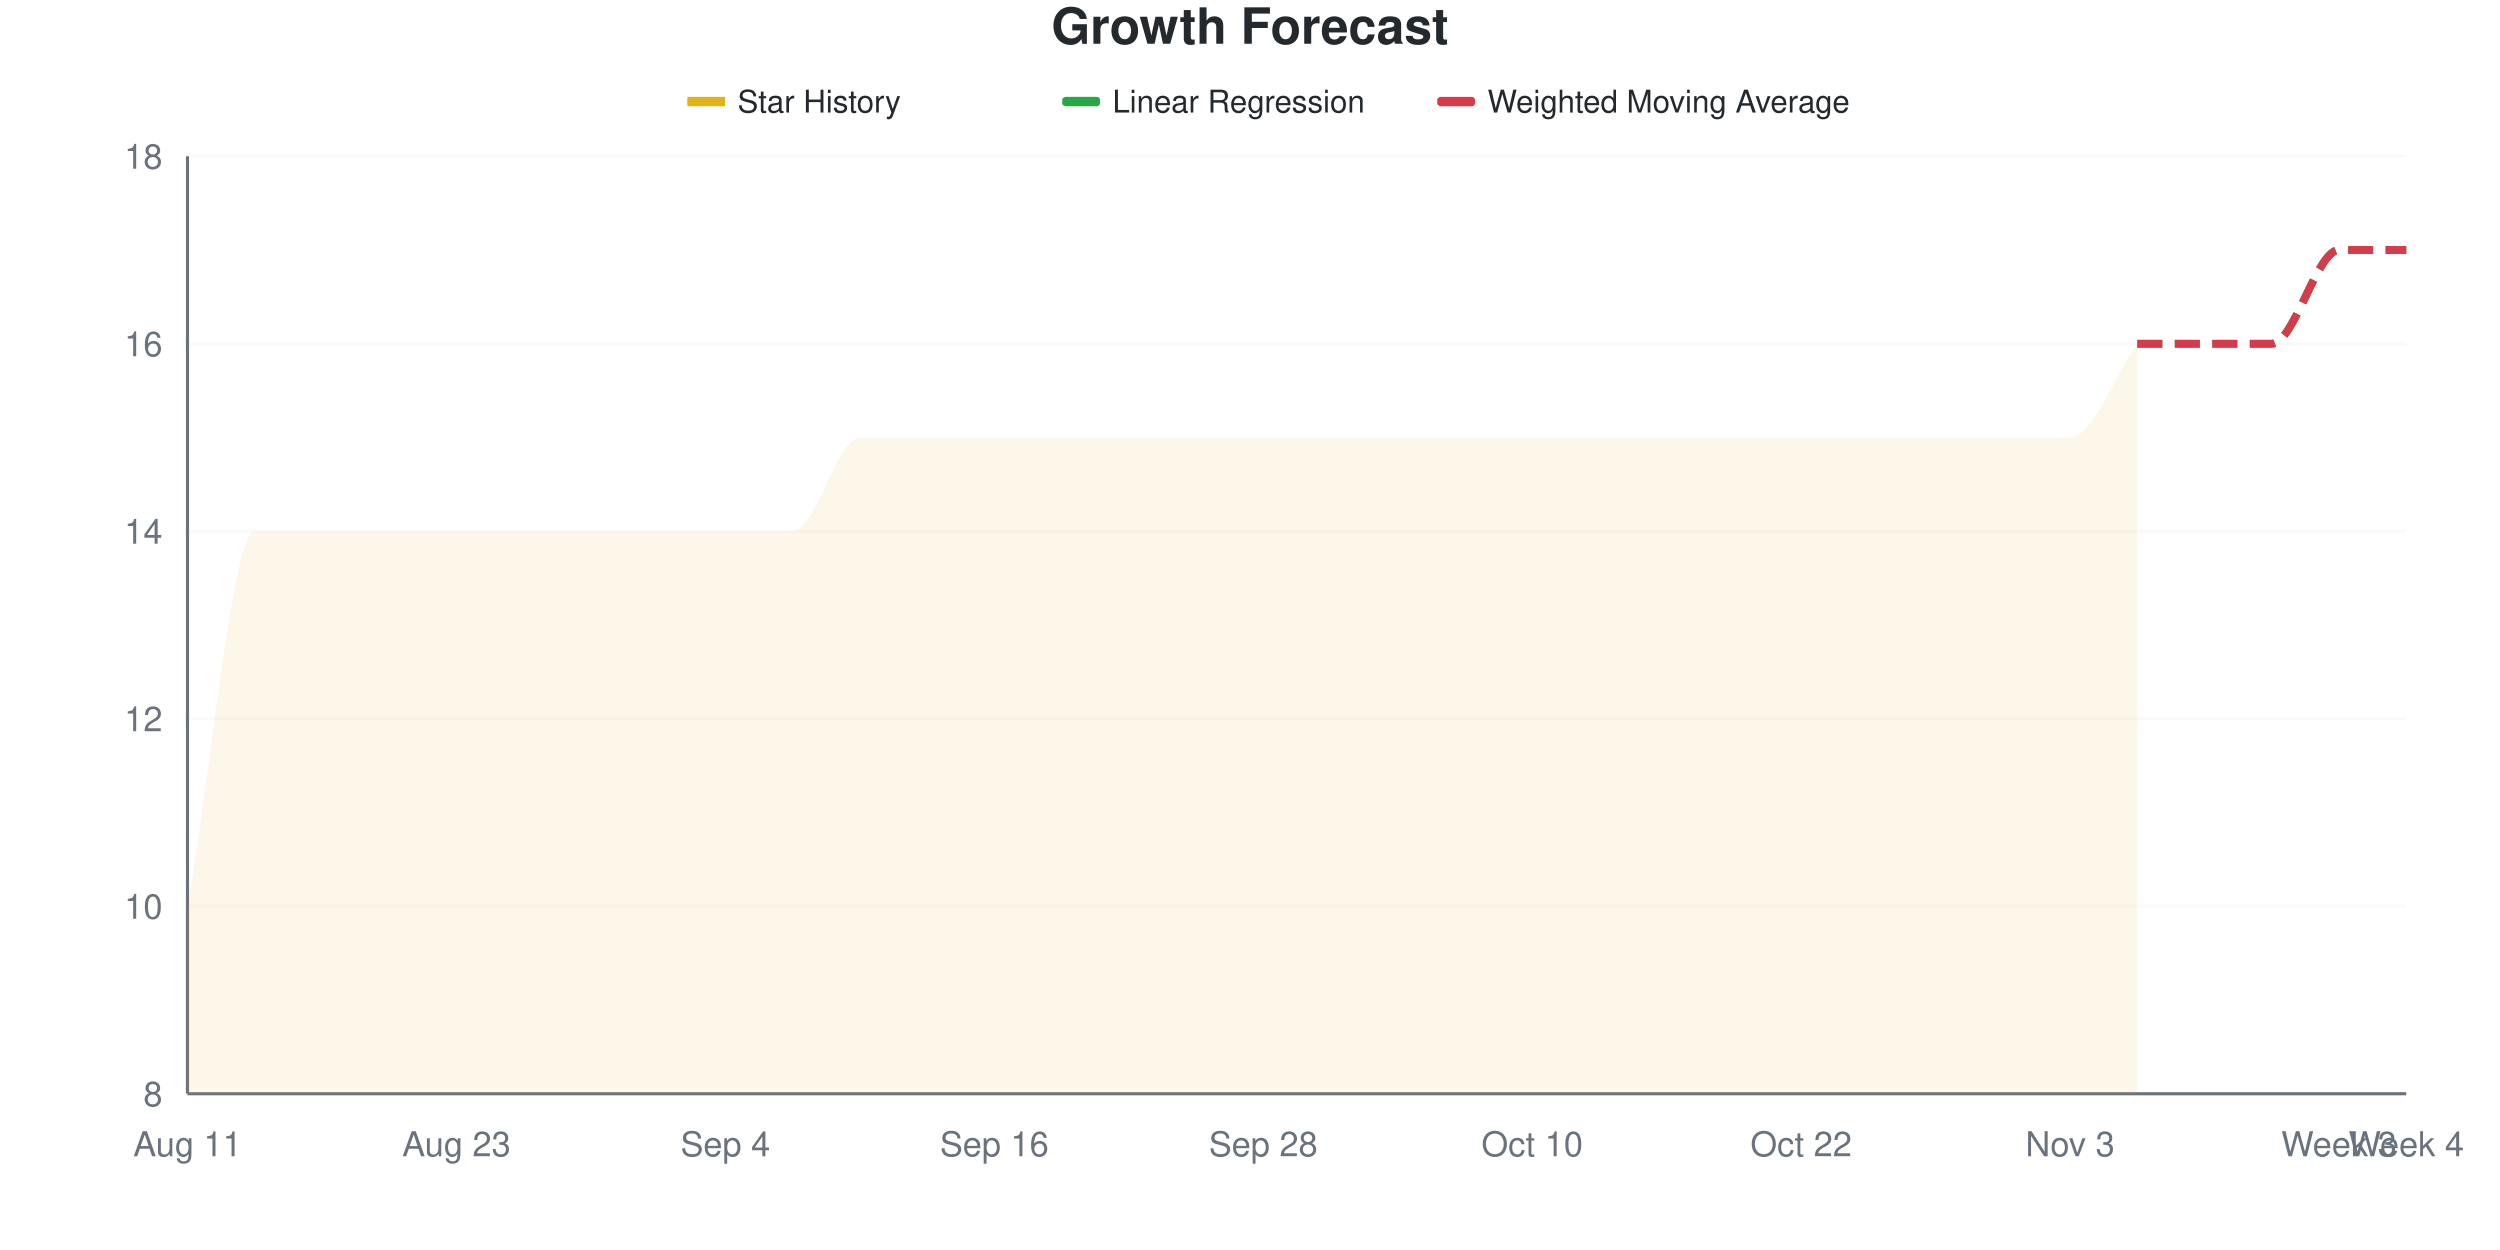
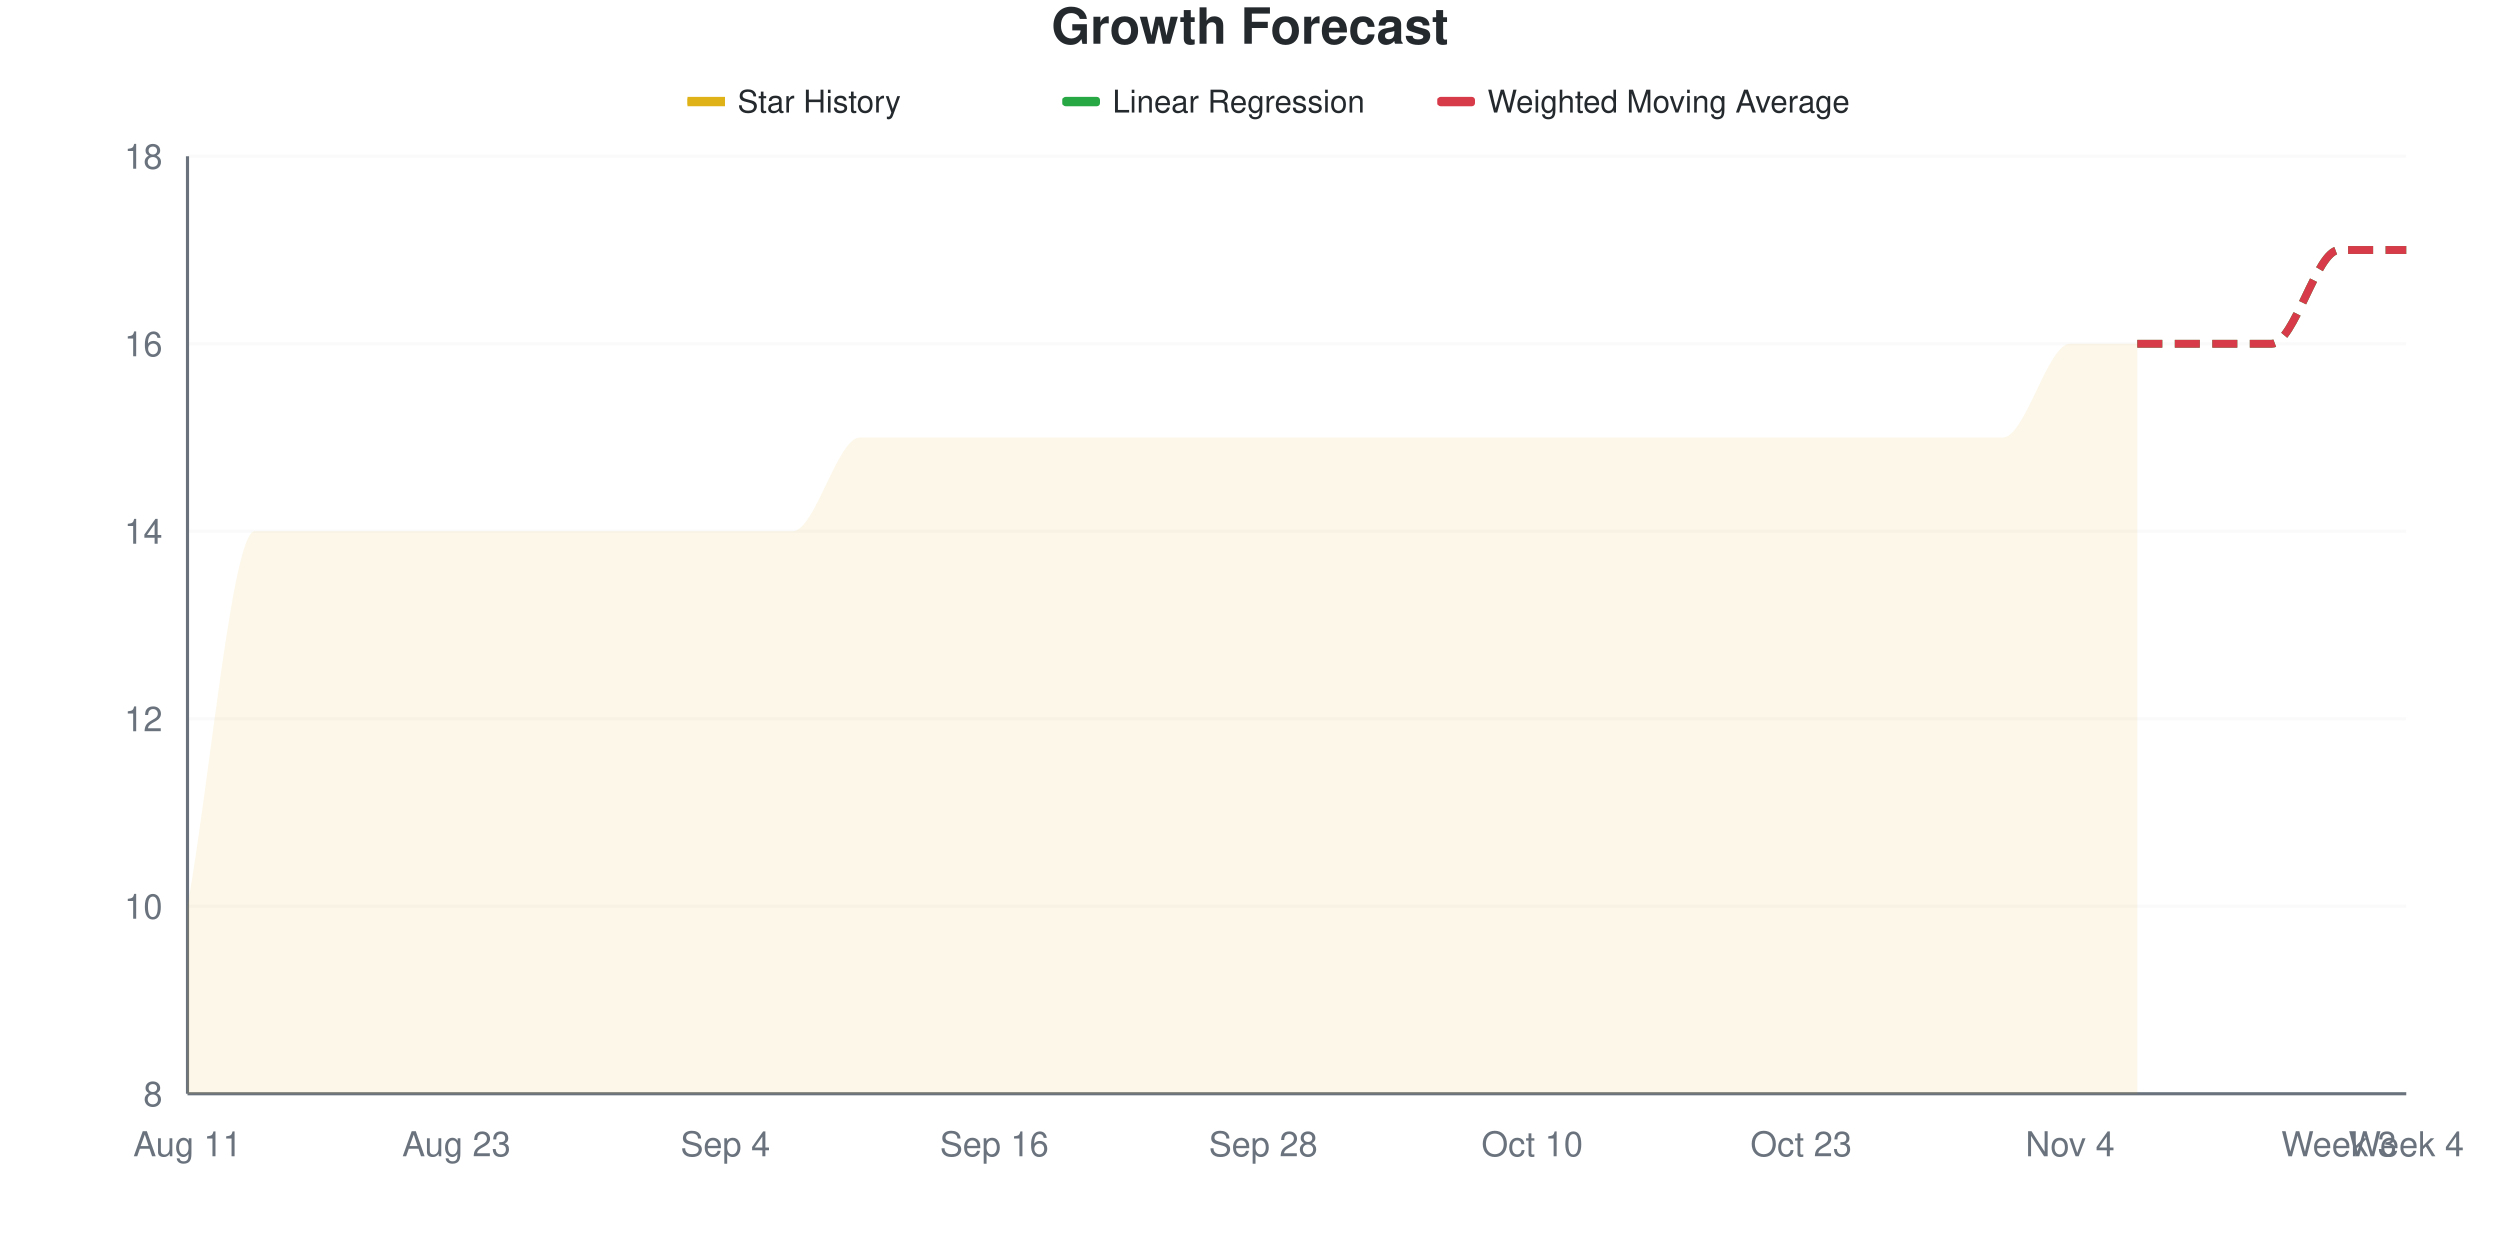
<svg xmlns="http://www.w3.org/2000/svg" viewBox="0 0 800 400" width="800" height="400">
  <style>
    @keyframes drawLine {
      to { stroke-dashoffset: 0; }
    }
    @keyframes fadeInPoint {
      from { opacity: 0; }
      to { opacity: 1; }
    }
    .data-line-0 {
      stroke-dasharray: 1223;
      stroke-dashoffset: 1223;
      animation: drawLine 2s ease-out forwards;
    }
    .data-point {
      opacity: 0;
      animation: fadeInPoint 0.5s ease-out forwards;
    }
    .chart-bg { fill: #fff; }
    .chart-text { fill: #24292e; }
    .chart-muted { fill: #6a737d; }
    .chart-grid { stroke: #eee; }
    .chart-axis { stroke: #6a737d; }
    @media (prefers-color-scheme: dark) {
      .chart-bg { fill: #0d1117; }
      .chart-text { fill: #e6edf3; }
      .chart-muted { fill: #8b949e; }
      .chart-grid { stroke: #21262d; }
      .chart-axis { stroke: #8b949e; }
    }
  </style>
  <rect width="800" height="400" class="chart-bg" />
  <text x="400" y="14" text-anchor="middle" class="chart-text" font-size="16" font-weight="bold" font-family="-apple-system, BlinkMacSystemFont, 'Segoe UI', Helvetica, Arial, sans-serif">Growth Forecast</text>
  <g class="legend">
    <rect x="220" y="31" width="12" height="3" fill="#dfb317" />
    <line x1="220" y1="32.5" x2="232" y2="32.5" stroke="#dfb317" stroke-width="2" />
    <text x="236" y="36" class="chart-text" font-size="10" font-family="-apple-system, BlinkMacSystemFont, 'Segoe UI', Helvetica, Arial, sans-serif">Star History</text>
    <rect x="340" y="31" width="12" height="3" fill="#28a745" rx="1" />
    <line x1="340" y1="32.5" x2="352" y2="32.5" stroke="#28a745" stroke-width="2" stroke-dasharray="4,2" />
    <text x="356" y="36" class="chart-text" font-size="10" font-family="-apple-system, BlinkMacSystemFont, 'Segoe UI', Helvetica, Arial, sans-serif">Linear Regression</text>
    <rect x="460" y="31" width="12" height="3" fill="#d73a49" rx="1" />
    <line x1="460" y1="32.5" x2="472" y2="32.5" stroke="#d73a49" stroke-width="2" stroke-dasharray="4,2" />
    <text x="476" y="36" class="chart-text" font-size="10" font-family="-apple-system, BlinkMacSystemFont, 'Segoe UI', Helvetica, Arial, sans-serif">Weighted Moving Average</text>
  </g>
  <g class="grid">
    <line x1="60" y1="350" x2="770" y2="350" class="chart-grid" stroke-opacity="0.3" />
    <text x="52" y="354" text-anchor="end" class="chart-muted" font-size="11" font-family="-apple-system, BlinkMacSystemFont, 'Segoe UI', Helvetica, Arial, sans-serif">8</text>
    <line x1="60" y1="290" x2="770" y2="290" class="chart-grid" stroke-opacity="0.3" />
    <text x="52" y="294" text-anchor="end" class="chart-muted" font-size="11" font-family="-apple-system, BlinkMacSystemFont, 'Segoe UI', Helvetica, Arial, sans-serif">10</text>
    <line x1="60" y1="230" x2="770" y2="230" class="chart-grid" stroke-opacity="0.3" />
    <text x="52" y="234" text-anchor="end" class="chart-muted" font-size="11" font-family="-apple-system, BlinkMacSystemFont, 'Segoe UI', Helvetica, Arial, sans-serif">12</text>
    <line x1="60" y1="170" x2="770" y2="170" class="chart-grid" stroke-opacity="0.3" />
    <text x="52" y="174" text-anchor="end" class="chart-muted" font-size="11" font-family="-apple-system, BlinkMacSystemFont, 'Segoe UI', Helvetica, Arial, sans-serif">14</text>
    <line x1="60" y1="110" x2="770" y2="110" class="chart-grid" stroke-opacity="0.3" />
    <text x="52" y="114" text-anchor="end" class="chart-muted" font-size="11" font-family="-apple-system, BlinkMacSystemFont, 'Segoe UI', Helvetica, Arial, sans-serif">16</text>
    <line x1="60" y1="50" x2="770" y2="50" class="chart-grid" stroke-opacity="0.3" />
    <text x="52" y="54" text-anchor="end" class="chart-muted" font-size="11" font-family="-apple-system, BlinkMacSystemFont, 'Segoe UI', Helvetica, Arial, sans-serif">18</text>
  </g>
  <g class="milestones">
    
  </g>
  <g class="x-axis">
    <text x="60" y="370" text-anchor="middle" class="chart-muted" font-size="11" font-family="-apple-system, BlinkMacSystemFont, 'Segoe UI', Helvetica, Arial, sans-serif">Aug 11</text>
    <text x="146.061" y="370" text-anchor="middle" class="chart-muted" font-size="11" font-family="-apple-system, BlinkMacSystemFont, 'Segoe UI', Helvetica, Arial, sans-serif">Aug 23</text>
    <text x="232.121" y="370" text-anchor="middle" class="chart-muted" font-size="11" font-family="-apple-system, BlinkMacSystemFont, 'Segoe UI', Helvetica, Arial, sans-serif">Sep 4</text>
    <text x="318.182" y="370" text-anchor="middle" class="chart-muted" font-size="11" font-family="-apple-system, BlinkMacSystemFont, 'Segoe UI', Helvetica, Arial, sans-serif">Sep 16</text>
    <text x="404.242" y="370" text-anchor="middle" class="chart-muted" font-size="11" font-family="-apple-system, BlinkMacSystemFont, 'Segoe UI', Helvetica, Arial, sans-serif">Sep 28</text>
    <text x="490.303" y="370" text-anchor="middle" class="chart-muted" font-size="11" font-family="-apple-system, BlinkMacSystemFont, 'Segoe UI', Helvetica, Arial, sans-serif">Oct 10</text>
-     <text x="576.364" y="370" text-anchor="middle" class="chart-muted" font-size="11" font-family="-apple-system, BlinkMacSystemFont, 'Segoe UI', Helvetica, Arial, sans-serif">Oct 22</text>
-     <text x="662.424" y="370" text-anchor="middle" class="chart-muted" font-size="11" font-family="-apple-system, BlinkMacSystemFont, 'Segoe UI', Helvetica, Arial, sans-serif">Nov 3</text>
+     <text x="576.364" y="370" text-anchor="middle" class="chart-muted" font-size="11" font-family="-apple-system, BlinkMacSystemFont, 'Segoe UI', Helvetica, Arial, sans-serif">Oct 23</text>
+     <text x="662.424" y="370" text-anchor="middle" class="chart-muted" font-size="11" font-family="-apple-system, BlinkMacSystemFont, 'Segoe UI', Helvetica, Arial, sans-serif">Nov 4</text>
    <text x="748.485" y="370" text-anchor="middle" class="chart-muted" font-size="11" font-family="-apple-system, BlinkMacSystemFont, 'Segoe UI', Helvetica, Arial, sans-serif">Week 3</text>
    <text x="770" y="370" text-anchor="middle" class="chart-muted" font-size="11" font-family="-apple-system, BlinkMacSystemFont, 'Segoe UI', Helvetica, Arial, sans-serif">Week 4</text>
  </g>
  <line x1="60" y1="50" x2="60" y2="350" class="chart-axis" stroke-width="1" />
  <line x1="60" y1="350" x2="770" y2="350" class="chart-axis" stroke-width="1" />
-   <path d="M60,350 L60,290 C67.172,250 74.343,170 81.515,170 C88.687,170 95.859,170 103.03,170 C110.202,170 117.374,170 124.545,170 C131.717,170 138.889,170 146.061,170 C153.232,170 160.404,170 167.576,170 C174.747,170 181.919,170 189.091,170 C196.263,170 203.434,170 210.606,170 C217.778,170 224.949,170 232.121,170 C239.293,170 246.465,170 253.636,170 C260.808,170 267.98,140 275.152,140 C282.323,140 289.495,140 296.667,140 C303.838,140 311.01,140 318.182,140 C325.354,140 332.525,140 339.697,140 C346.869,140 354.04,140 361.212,140 C368.384,140 375.556,140 382.727,140 C389.899,140 397.071,140 404.242,140 C411.414,140 418.586,140 425.758,140 C432.929,140 440.101,140 447.273,140 C454.444,140 461.616,140 468.788,140 C475.96,140 483.131,140 490.303,140 C497.475,140 504.646,140 511.818,140 C518.99,140 526.162,140 533.333,140 C540.505,140 547.677,140 554.848,140 C562.02,140 569.192,140 576.364,140 C583.535,140 590.707,140 597.879,140 C605.051,140 612.222,140 619.394,140 C626.566,140 633.737,140 640.909,140 C648.081,140 655.253,140 662.424,140 C669.596,140 676.768,120 683.939,110 L683.939,350 L60,350 Z" fill="#dfb317" fill-opacity="0.1" />
-   <path d="M60,350 L60,290 C67.172,250 74.343,170 81.515,170 C88.687,170 95.859,170 103.03,170 C110.202,170 117.374,170 124.545,170 C131.717,170 138.889,170 146.061,170 C153.232,170 160.404,170 167.576,170 C174.747,170 181.919,170 189.091,170 C196.263,170 203.434,170 210.606,170 C217.778,170 224.949,170 232.121,170 C239.293,170 246.465,170 253.636,170 C260.808,170 267.98,140 275.152,140 C282.323,140 289.495,140 296.667,140 C303.838,140 311.01,140 318.182,140 C325.354,140 332.525,140 339.697,140 C346.869,140 354.04,140 361.212,140 C368.384,140 375.556,140 382.727,140 C389.899,140 397.071,140 404.242,140 C411.414,140 418.586,140 425.758,140 C432.929,140 440.101,140 447.273,140 C454.444,140 461.616,140 468.788,140 C475.96,140 483.131,140 490.303,140 C497.475,140 504.646,140 511.818,140 C518.99,140 526.162,140 533.333,140 C540.505,140 547.677,140 554.848,140 C562.02,140 569.192,140 576.364,140 C583.535,140 590.707,140 597.879,140 C605.051,140 612.222,140 619.394,140 C626.566,140 633.737,140 640.909,140 C648.081,140 655.253,140 662.424,140 C669.596,140 676.768,120 683.939,110" fill="none" stroke="#dfb317" stroke-width="2.5" class="data-line-0" />
+   <path d="M60,350 L60,290 C67.172,250 74.343,170 81.515,170 C88.687,170 95.859,170 103.03,170 C110.202,170 117.374,170 124.545,170 C131.717,170 138.889,170 146.061,170 C153.232,170 160.404,170 167.576,170 C174.747,170 181.919,170 189.091,170 C196.263,170 203.434,170 210.606,170 C217.778,170 224.949,170 232.121,170 C239.293,170 246.465,170 253.636,170 C260.808,170 267.98,140 275.152,140 C282.323,140 289.495,140 296.667,140 C303.838,140 311.01,140 318.182,140 C325.354,140 332.525,140 339.697,140 C346.869,140 354.04,140 361.212,140 C368.384,140 375.556,140 382.727,140 C389.899,140 397.071,140 404.242,140 C411.414,140 418.586,140 425.758,140 C432.929,140 440.101,140 447.273,140 C454.444,140 461.616,140 468.788,140 C475.96,140 483.131,140 490.303,140 C497.475,140 504.646,140 511.818,140 C518.99,140 526.162,140 533.333,140 C540.505,140 547.677,140 554.848,140 C562.02,140 569.192,140 576.364,140 C583.535,140 590.707,140 597.879,140 C605.051,140 612.222,140 619.394,140 C626.566,140 633.737,140 640.909,140 C648.081,140 655.253,110 662.424,110 C669.596,110 676.768,110 683.939,110 L683.939,350 L60,350 Z" fill="#dfb317" fill-opacity="0.1" />
+   <path d="M60,350 L60,290 C67.172,250 74.343,170 81.515,170 C88.687,170 95.859,170 103.03,170 C110.202,170 117.374,170 124.545,170 C131.717,170 138.889,170 146.061,170 C153.232,170 160.404,170 167.576,170 C174.747,170 181.919,170 189.091,170 C196.263,170 203.434,170 210.606,170 C217.778,170 224.949,170 232.121,170 C239.293,170 246.465,170 253.636,170 C260.808,170 267.98,140 275.152,140 C282.323,140 289.495,140 296.667,140 C303.838,140 311.01,140 318.182,140 C325.354,140 332.525,140 339.697,140 C346.869,140 354.04,140 361.212,140 C368.384,140 375.556,140 382.727,140 C389.899,140 397.071,140 404.242,140 C411.414,140 418.586,140 425.758,140 C432.929,140 440.101,140 447.273,140 C454.444,140 461.616,140 468.788,140 C475.96,140 483.131,140 490.303,140 C497.475,140 504.646,140 511.818,140 C518.99,140 526.162,140 533.333,140 C540.505,140 547.677,140 554.848,140 C562.02,140 569.192,140 576.364,140 C583.535,140 590.707,140 597.879,140 C605.051,140 612.222,140 619.394,140 C626.566,140 633.737,140 640.909,140 C648.081,140 655.253,110 662.424,110 C669.596,110 676.768,110 683.939,110" fill="none" stroke="#dfb317" stroke-width="2.5" class="data-line-0" />
  <path d="M683.939,110 C691.111,110 698.283,110 705.455,110 C712.626,110 719.798,110 726.97,110 C734.141,110 741.313,80 748.485,80 C755.657,80 762.828,80 770,80" fill="none" stroke="#28a745" stroke-width="2.5" stroke-dasharray="8,4" />
  <path d="M683.939,110 C691.111,110 698.283,110 705.455,110 C712.626,110 719.798,110 726.97,110 C734.141,110 741.313,80 748.485,80 C755.657,80 762.828,80 770,80" fill="none" stroke="#d73a49" stroke-width="2.5" stroke-dasharray="8,4" />
  <g class="points">
    <circle cx="60" cy="290" r="4" fill="#dfb317" class="data-point" style="animation-delay: 1.50s" />
    <circle cx="81.515" cy="170" r="4" fill="#dfb317" class="data-point" style="animation-delay: 1.55s" />
    <circle cx="103.03" cy="170" r="4" fill="#dfb317" class="data-point" style="animation-delay: 1.60s" />
    <circle cx="124.545" cy="170" r="4" fill="#dfb317" class="data-point" style="animation-delay: 1.65s" />
    <circle cx="146.061" cy="170" r="4" fill="#dfb317" class="data-point" style="animation-delay: 1.70s" />
    <circle cx="167.576" cy="170" r="4" fill="#dfb317" class="data-point" style="animation-delay: 1.75s" />
    <circle cx="189.091" cy="170" r="4" fill="#dfb317" class="data-point" style="animation-delay: 1.80s" />
    <circle cx="210.606" cy="170" r="4" fill="#dfb317" class="data-point" style="animation-delay: 1.85s" />
    <circle cx="232.121" cy="170" r="4" fill="#dfb317" class="data-point" style="animation-delay: 1.90s" />
    <circle cx="253.636" cy="170" r="4" fill="#dfb317" class="data-point" style="animation-delay: 1.95s" />
    <circle cx="275.152" cy="140" r="4" fill="#dfb317" class="data-point" style="animation-delay: 2.00s" />
    <circle cx="296.667" cy="140" r="4" fill="#dfb317" class="data-point" style="animation-delay: 2.05s" />
    <circle cx="318.182" cy="140" r="4" fill="#dfb317" class="data-point" style="animation-delay: 2.10s" />
    <circle cx="339.697" cy="140" r="4" fill="#dfb317" class="data-point" style="animation-delay: 2.15s" />
    <circle cx="361.212" cy="140" r="4" fill="#dfb317" class="data-point" style="animation-delay: 2.20s" />
    <circle cx="382.727" cy="140" r="4" fill="#dfb317" class="data-point" style="animation-delay: 2.25s" />
    <circle cx="404.242" cy="140" r="4" fill="#dfb317" class="data-point" style="animation-delay: 2.30s" />
    <circle cx="425.758" cy="140" r="4" fill="#dfb317" class="data-point" style="animation-delay: 2.35s" />
    <circle cx="447.273" cy="140" r="4" fill="#dfb317" class="data-point" style="animation-delay: 2.40s" />
    <circle cx="468.788" cy="140" r="4" fill="#dfb317" class="data-point" style="animation-delay: 2.45s" />
    <circle cx="490.303" cy="140" r="4" fill="#dfb317" class="data-point" style="animation-delay: 2.50s" />
    <circle cx="511.818" cy="140" r="4" fill="#dfb317" class="data-point" style="animation-delay: 2.55s" />
    <circle cx="533.333" cy="140" r="4" fill="#dfb317" class="data-point" style="animation-delay: 2.60s" />
    <circle cx="554.848" cy="140" r="4" fill="#dfb317" class="data-point" style="animation-delay: 2.65s" />
    <circle cx="576.364" cy="140" r="4" fill="#dfb317" class="data-point" style="animation-delay: 2.70s" />
    <circle cx="597.879" cy="140" r="4" fill="#dfb317" class="data-point" style="animation-delay: 2.75s" />
    <circle cx="619.394" cy="140" r="4" fill="#dfb317" class="data-point" style="animation-delay: 2.80s" />
    <circle cx="640.909" cy="140" r="4" fill="#dfb317" class="data-point" style="animation-delay: 2.85s" />
-     <circle cx="662.424" cy="140" r="4" fill="#dfb317" class="data-point" style="animation-delay: 2.90s" />
+     <circle cx="662.424" cy="110" r="4" fill="#dfb317" class="data-point" style="animation-delay: 2.90s" />
    <circle cx="683.939" cy="110" r="4" fill="#dfb317" class="data-point" style="animation-delay: 2.95s" />
  </g>
</svg>
